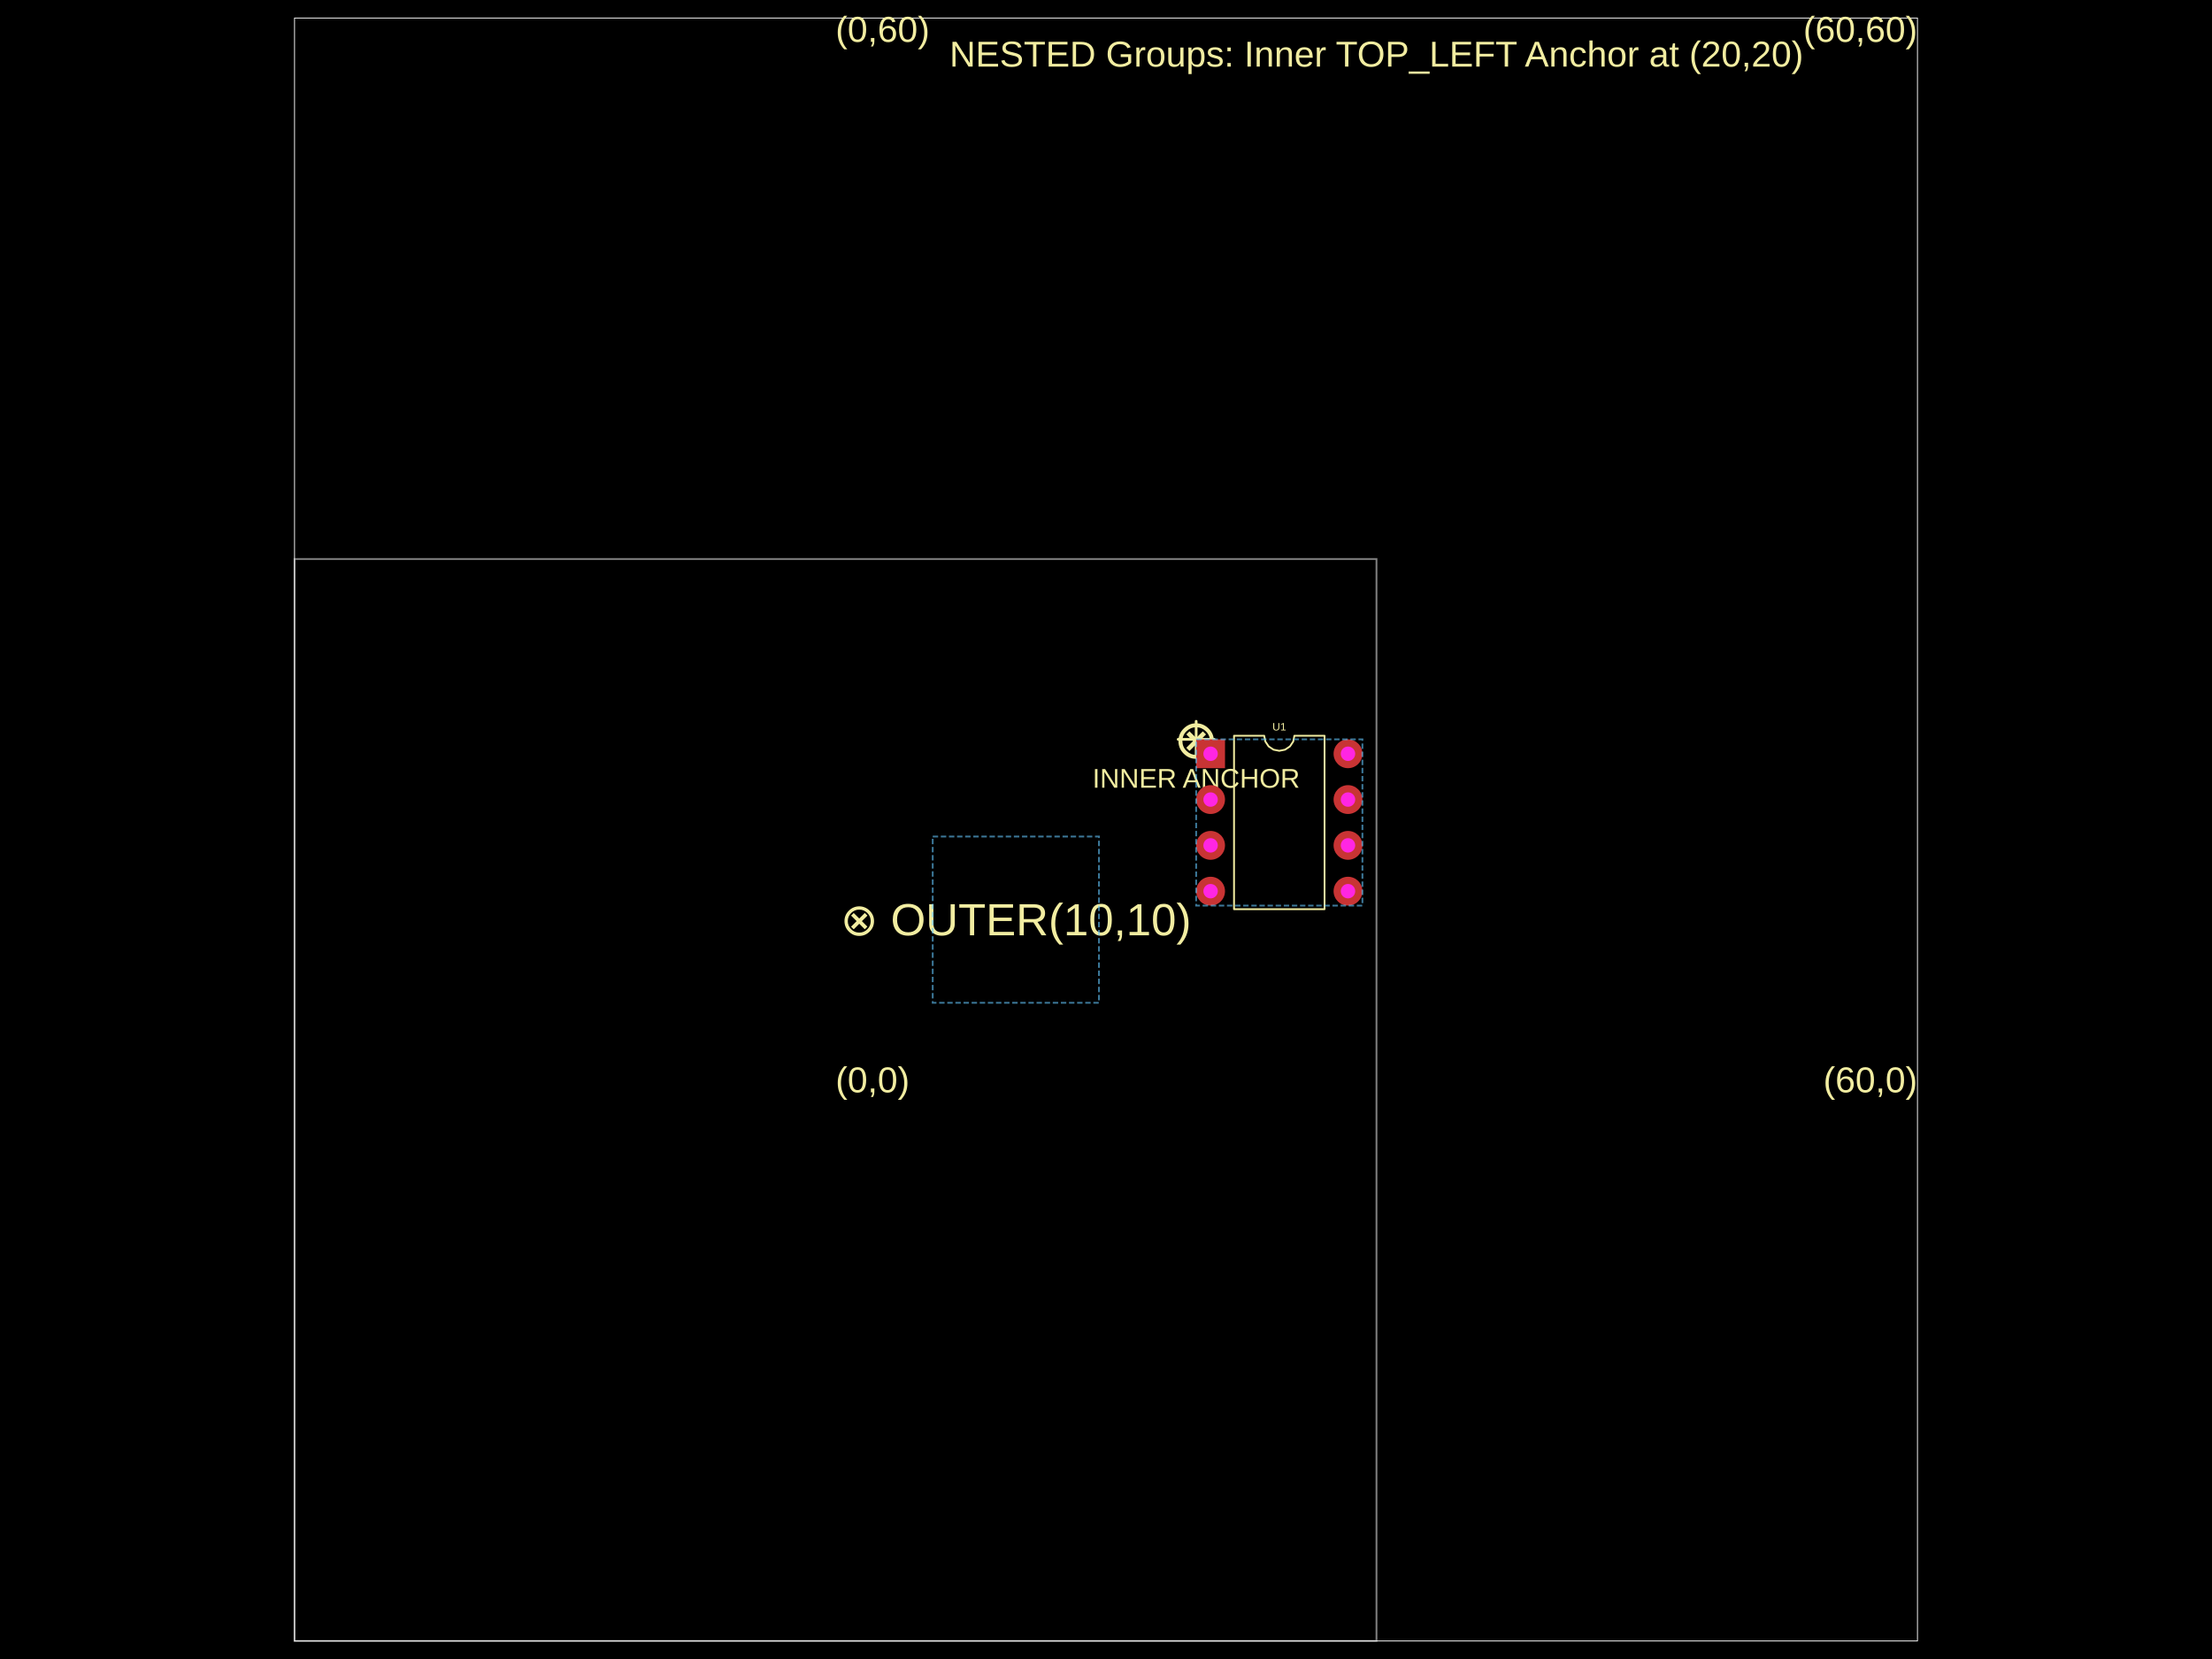
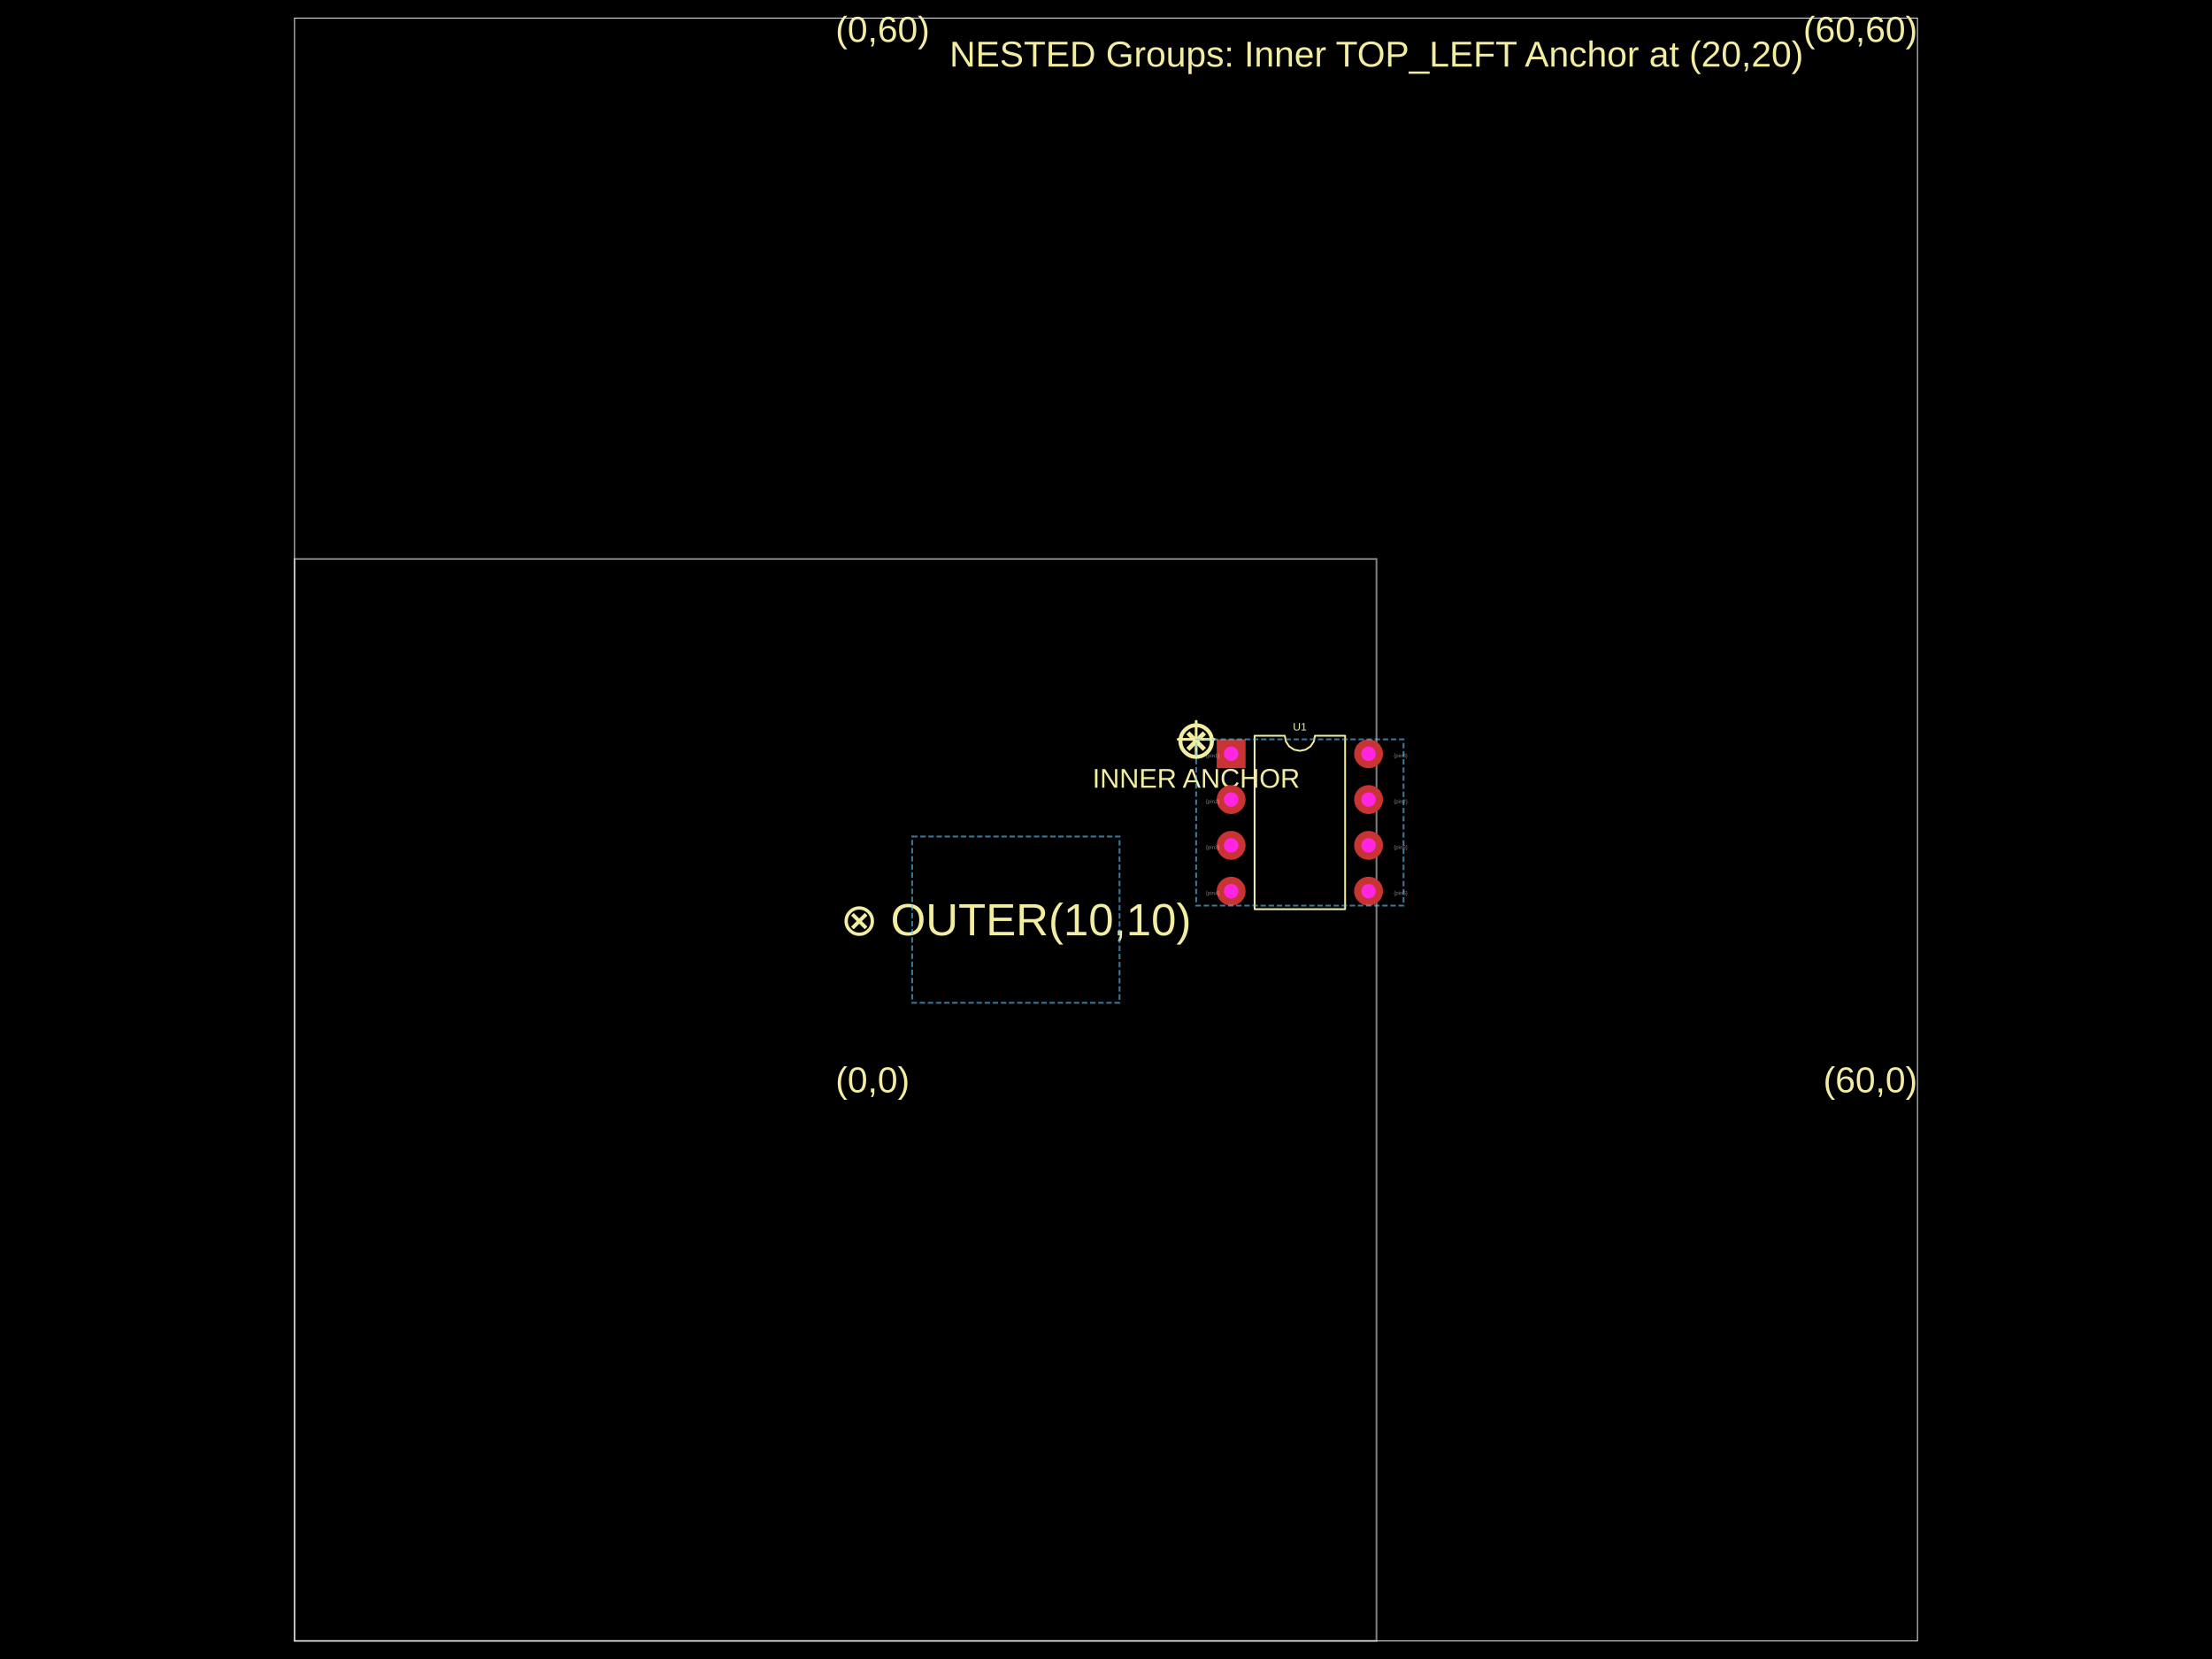
- <svg xmlns="http://www.w3.org/2000/svg" width="800" height="600" data-software-used-string="@tscircuit/core@0.0.956">
+ <svg xmlns="http://www.w3.org/2000/svg" width="800" height="600" data-software-used-string="@tscircuit/core@0.0.1049">
  <style />
  <rect class="boundary" x="0" y="0" fill="#000" width="800" height="600" data-type="pcb_background" data-pcb-layer="global" />
  <rect class="pcb-boundary" fill="none" stroke="#fff" stroke-width="0.3" x="106.522" y="6.522" width="586.957" height="586.957" data-type="pcb_boundary" data-pcb-layer="global" />
  <path class="pcb-board" d="M 106.522 593.478 L 497.826 593.478 L 497.826 202.174 L 106.522 202.174 Z" fill="none" stroke="rgba(255, 255, 255, 0.5)" stroke-width="0.652" data-type="pcb_board" data-pcb-layer="board" />
  <text x="0" y="0" dx="0" dy="0" fill="#f2eda1" font-family="Arial, sans-serif" font-size="13.043" text-anchor="start" dominant-baseline="text-after-edge" transform="matrix(1,0,0,1,302.1739,397.8261)" class="pcb-silkscreen-text pcb-silkscreen-top" data-pcb-silkscreen-text-id="null" stroke="none" data-type="pcb_silkscreen_text" data-pcb-layer="top">(0,0)</text>
  <text x="0" y="0" dx="0" dy="0" fill="#f2eda1" font-family="Arial, sans-serif" font-size="13.043" text-anchor="end" dominant-baseline="text-after-edge" transform="matrix(1,0,0,1,693.4783,397.8261)" class="pcb-silkscreen-text pcb-silkscreen-top" data-pcb-silkscreen-text-id="null" stroke="none" data-type="pcb_silkscreen_text" data-pcb-layer="top">(60,0)</text>
  <text x="0" y="0" dx="0" dy="0" fill="#f2eda1" font-family="Arial, sans-serif" font-size="13.043" text-anchor="start" dominant-baseline="text-before-edge" transform="matrix(1,0,0,1,302.1739,6.521739)" class="pcb-silkscreen-text pcb-silkscreen-top" data-pcb-silkscreen-text-id="null" stroke="none" data-type="pcb_silkscreen_text" data-pcb-layer="top">(0,60)</text>
  <text x="0" y="0" dx="0" dy="0" fill="#f2eda1" font-family="Arial, sans-serif" font-size="13.043" text-anchor="end" dominant-baseline="text-before-edge" transform="matrix(1,0,0,1,693.4783,6.521739)" class="pcb-silkscreen-text pcb-silkscreen-top" data-pcb-silkscreen-text-id="null" stroke="none" data-type="pcb_silkscreen_text" data-pcb-layer="top">(60,60)</text>
  <text x="0" y="0" dx="0" dy="0" fill="#f2eda1" font-family="Arial, sans-serif" font-size="13.043" text-anchor="middle" dominant-baseline="central" transform="matrix(1,0,0,1,497.8261,19.56522)" class="pcb-silkscreen-text pcb-silkscreen-top" data-pcb-silkscreen-text-id="null" stroke="none" data-type="pcb_silkscreen_text" data-pcb-layer="top">NESTED Groups: Inner TOP_LEFT Anchor at (20,20)</text>
  <text x="0" y="0" dx="0" dy="0" fill="#f2eda1" font-family="Arial, sans-serif" font-size="16.304" text-anchor="middle" dominant-baseline="central" transform="matrix(1,0,0,1,367.3913,332.6087)" class="pcb-silkscreen-text pcb-silkscreen-top" data-pcb-silkscreen-text-id="null" stroke="none" data-type="pcb_silkscreen_text" data-pcb-layer="top">⊗ OUTER(10,10)</text>
  <path class="pcb-silkscreen pcb-silkscreen-top" d="M 426.087 267.391 L 439.13 267.391" fill="none" stroke="#f2eda1" stroke-width="0.978" stroke-linecap="round" stroke-linejoin="round" data-pcb-component-id="null" data-pcb-silkscreen-path-id="pcb_silkscreen_path_0" data-type="pcb_silkscreen_path" data-pcb-layer="top" />
  <path class="pcb-silkscreen pcb-silkscreen-top" d="M 432.609 273.913 L 432.609 260.87" fill="none" stroke="#f2eda1" stroke-width="0.978" stroke-linecap="round" stroke-linejoin="round" data-pcb-component-id="null" data-pcb-silkscreen-path-id="pcb_silkscreen_path_1" data-type="pcb_silkscreen_path" data-pcb-layer="top" />
  <text x="0" y="0" dx="0" dy="0" fill="#f2eda1" font-family="Arial, sans-serif" font-size="19.565" text-anchor="middle" dominant-baseline="central" transform="matrix(1,0,0,1,432.6087,267.3913)" class="pcb-silkscreen-text pcb-silkscreen-top" data-pcb-silkscreen-text-id="null" stroke="none" data-type="pcb_silkscreen_text" data-pcb-layer="top">⊗</text>
  <text x="0" y="0" dx="0" dy="0" fill="#f2eda1" font-family="Arial, sans-serif" font-size="9.783" text-anchor="middle" dominant-baseline="text-after-edge" transform="matrix(1,0,0,1,432.6087,286.9565)" class="pcb-silkscreen-text pcb-silkscreen-top" data-pcb-silkscreen-text-id="null" stroke="none" data-type="pcb_silkscreen_text" data-pcb-layer="top">INNER ANCHOR</text>
-   <path class="pcb-silkscreen pcb-silkscreen-top" d="M 446.304 328.826 L 446.304 266.087 L 457.217 266.087 L 457.633 268.175 L 458.816 269.945 L 460.586 271.128 L 462.674 271.543 L 464.762 271.128 L 466.532 269.945 L 467.715 268.175 L 468.13 266.087 L 479.043 266.087 L 479.043 328.826 L 446.304 328.826 Z" fill="none" stroke="#f2eda1" stroke-width="0.652" stroke-linecap="round" stroke-linejoin="round" data-pcb-component-id="pcb_component_0" data-pcb-silkscreen-path-id="pcb_silkscreen_path_2" data-type="pcb_silkscreen_path" data-pcb-layer="top" />
-   <text x="0" y="0" dx="0" dy="0" fill="#f2eda1" font-family="Arial, sans-serif" font-size="3.913" text-anchor="middle" dominant-baseline="central" transform="matrix(1,0,0,1,462.6739,262.8261)" class="pcb-silkscreen-text pcb-silkscreen-top" data-pcb-silkscreen-text-id="pcb_component_0" stroke="none" data-type="pcb_silkscreen_text" data-pcb-layer="top">U1</text>
+   <path class="pcb-silkscreen pcb-silkscreen-top" d="M 453.739 328.826 L 453.739 266.087 L 464.652 266.087 L 465.068 268.175 L 466.25 269.945 L 468.021 271.128 L 470.109 271.543 L 472.197 271.128 L 473.967 269.945 L 475.15 268.175 L 475.565 266.087 L 486.478 266.087 L 486.478 328.826 L 453.739 328.826 Z" fill="none" stroke="#f2eda1" stroke-width="0.652" stroke-linecap="round" stroke-linejoin="round" data-pcb-component-id="pcb_component_0" data-pcb-silkscreen-path-id="pcb_silkscreen_path_2" data-type="pcb_silkscreen_path" data-pcb-layer="top" />
+   <text x="0" y="0" dx="0" dy="0" fill="#f2eda1" font-family="Arial, sans-serif" font-size="3.913" text-anchor="middle" dominant-baseline="central" transform="matrix(1,0,0,1,470.1087,262.8261)" class="pcb-silkscreen-text pcb-silkscreen-top" data-pcb-silkscreen-text-id="pcb_component_0" stroke="none" data-type="pcb_silkscreen_text" data-pcb-layer="top">U1</text>
  <g data-type="pcb_plated_hole" data-pcb-layer="through">
-     <rect class="pcb-hole-outer-pad" fill="rgb(200, 52, 52)" x="432.609" y="267.391" width="10.435" height="10.435" data-type="pcb_plated_hole" data-pcb-layer="top" />
-     <circle class="pcb-hole-inner" fill="#FF26E2" cx="437.826" cy="272.609" r="2.609" data-type="pcb_plated_hole_drill" data-pcb-layer="drill" />
+     <rect class="pcb-hole-outer-pad" fill="rgb(200, 52, 52)" x="440.043" y="267.391" width="10.435" height="10.435" data-type="pcb_plated_hole" data-pcb-layer="top" />
+     <circle class="pcb-hole-inner" fill="#FF26E2" cx="445.261" cy="272.609" r="2.609" data-type="pcb_plated_hole_drill" data-pcb-layer="drill" />
  </g>
  <g data-type="pcb_plated_hole" data-pcb-layer="through">
-     <circle class="pcb-hole-outer" fill="rgb(200, 52, 52)" cx="437.826" cy="289.174" r="5.217" data-type="pcb_plated_hole" data-pcb-layer="top" />
-     <circle class="pcb-hole-inner" fill="#FF26E2" cx="437.826" cy="289.174" r="2.609" data-type="pcb_plated_hole_drill" data-pcb-layer="drill" />
+     <circle class="pcb-hole-outer" fill="rgb(200, 52, 52)" cx="445.261" cy="289.174" r="5.217" data-type="pcb_plated_hole" data-pcb-layer="top" />
+     <circle class="pcb-hole-inner" fill="#FF26E2" cx="445.261" cy="289.174" r="2.609" data-type="pcb_plated_hole_drill" data-pcb-layer="drill" />
  </g>
  <g data-type="pcb_plated_hole" data-pcb-layer="through">
-     <circle class="pcb-hole-outer" fill="rgb(200, 52, 52)" cx="437.826" cy="305.739" r="5.217" data-type="pcb_plated_hole" data-pcb-layer="top" />
-     <circle class="pcb-hole-inner" fill="#FF26E2" cx="437.826" cy="305.739" r="2.609" data-type="pcb_plated_hole_drill" data-pcb-layer="drill" />
+     <circle class="pcb-hole-outer" fill="rgb(200, 52, 52)" cx="445.261" cy="305.739" r="5.217" data-type="pcb_plated_hole" data-pcb-layer="top" />
+     <circle class="pcb-hole-inner" fill="#FF26E2" cx="445.261" cy="305.739" r="2.609" data-type="pcb_plated_hole_drill" data-pcb-layer="drill" />
  </g>
  <g data-type="pcb_plated_hole" data-pcb-layer="through">
-     <circle class="pcb-hole-outer" fill="rgb(200, 52, 52)" cx="437.826" cy="322.304" r="5.217" data-type="pcb_plated_hole" data-pcb-layer="top" />
-     <circle class="pcb-hole-inner" fill="#FF26E2" cx="437.826" cy="322.304" r="2.609" data-type="pcb_plated_hole_drill" data-pcb-layer="drill" />
+     <circle class="pcb-hole-outer" fill="rgb(200, 52, 52)" cx="445.261" cy="322.304" r="5.217" data-type="pcb_plated_hole" data-pcb-layer="top" />
+     <circle class="pcb-hole-inner" fill="#FF26E2" cx="445.261" cy="322.304" r="2.609" data-type="pcb_plated_hole_drill" data-pcb-layer="drill" />
  </g>
  <g data-type="pcb_plated_hole" data-pcb-layer="through">
-     <circle class="pcb-hole-outer" fill="rgb(200, 52, 52)" cx="487.522" cy="322.304" r="5.217" data-type="pcb_plated_hole" data-pcb-layer="top" />
-     <circle class="pcb-hole-inner" fill="#FF26E2" cx="487.522" cy="322.304" r="2.609" data-type="pcb_plated_hole_drill" data-pcb-layer="drill" />
+     <circle class="pcb-hole-outer" fill="rgb(200, 52, 52)" cx="494.957" cy="322.304" r="5.217" data-type="pcb_plated_hole" data-pcb-layer="top" />
+     <circle class="pcb-hole-inner" fill="#FF26E2" cx="494.957" cy="322.304" r="2.609" data-type="pcb_plated_hole_drill" data-pcb-layer="drill" />
  </g>
  <g data-type="pcb_plated_hole" data-pcb-layer="through">
-     <circle class="pcb-hole-outer" fill="rgb(200, 52, 52)" cx="487.522" cy="305.739" r="5.217" data-type="pcb_plated_hole" data-pcb-layer="top" />
-     <circle class="pcb-hole-inner" fill="#FF26E2" cx="487.522" cy="305.739" r="2.609" data-type="pcb_plated_hole_drill" data-pcb-layer="drill" />
+     <circle class="pcb-hole-outer" fill="rgb(200, 52, 52)" cx="494.957" cy="305.739" r="5.217" data-type="pcb_plated_hole" data-pcb-layer="top" />
+     <circle class="pcb-hole-inner" fill="#FF26E2" cx="494.957" cy="305.739" r="2.609" data-type="pcb_plated_hole_drill" data-pcb-layer="drill" />
  </g>
  <g data-type="pcb_plated_hole" data-pcb-layer="through">
-     <circle class="pcb-hole-outer" fill="rgb(200, 52, 52)" cx="487.522" cy="289.174" r="5.217" data-type="pcb_plated_hole" data-pcb-layer="top" />
-     <circle class="pcb-hole-inner" fill="#FF26E2" cx="487.522" cy="289.174" r="2.609" data-type="pcb_plated_hole_drill" data-pcb-layer="drill" />
+     <circle class="pcb-hole-outer" fill="rgb(200, 52, 52)" cx="494.957" cy="289.174" r="5.217" data-type="pcb_plated_hole" data-pcb-layer="top" />
+     <circle class="pcb-hole-inner" fill="#FF26E2" cx="494.957" cy="289.174" r="2.609" data-type="pcb_plated_hole_drill" data-pcb-layer="drill" />
  </g>
  <g data-type="pcb_plated_hole" data-pcb-layer="through">
-     <circle class="pcb-hole-outer" fill="rgb(200, 52, 52)" cx="487.522" cy="272.609" r="5.217" data-type="pcb_plated_hole" data-pcb-layer="top" />
-     <circle class="pcb-hole-inner" fill="#FF26E2" cx="487.522" cy="272.609" r="2.609" data-type="pcb_plated_hole_drill" data-pcb-layer="drill" />
+     <circle class="pcb-hole-outer" fill="rgb(200, 52, 52)" cx="494.957" cy="272.609" r="5.217" data-type="pcb_plated_hole" data-pcb-layer="top" />
+     <circle class="pcb-hole-inner" fill="#FF26E2" cx="494.957" cy="272.609" r="2.609" data-type="pcb_plated_hole_drill" data-pcb-layer="drill" />
  </g>
-   <rect class="pcb-group" fill="none" stroke="rgba(100, 200, 255, 0.6)" stroke-width="0.652" stroke-dasharray="1.957 0.978" data-type="pcb_group" data-pcb-group-id="pcb_group_0" data-pcb-layer="overlay" data-group-name="InnerGroup" x="432.609" y="267.391" width="60.13" height="60.13" />
-   <rect class="pcb-group" fill="none" stroke="rgba(100, 200, 255, 0.6)" stroke-width="0.652" stroke-dasharray="1.957 0.978" data-type="pcb_group" data-pcb-group-id="pcb_group_1" data-pcb-layer="overlay" data-group-name="OuterGroup" x="337.326" y="302.543" width="60.13" height="60.13" />
+   <text x="0" y="0" font-family="Arial, sans-serif" font-size="1.957" text-anchor="start" dominant-baseline="text-before-edge" transform="matrix(0.9998477,0.01745241,-0.01745241,0.9998477,436.1304,272.6087)" class="pcb-fabrication-note-text" fill="rgba(255,255,255,0.5)" data-type="pcb_fabrication_note_text" data-pcb-layer="overlay">{pin1}</text>
+   <text x="0" y="0" font-family="Arial, sans-serif" font-size="1.957" text-anchor="start" dominant-baseline="text-before-edge" transform="matrix(0.9998477,0.01745241,-0.01745241,0.9998477,436.1304,289.1739)" class="pcb-fabrication-note-text" fill="rgba(255,255,255,0.5)" data-type="pcb_fabrication_note_text" data-pcb-layer="overlay">{pin2}</text>
+   <text x="0" y="0" font-family="Arial, sans-serif" font-size="1.957" text-anchor="start" dominant-baseline="text-before-edge" transform="matrix(0.9998477,0.01745241,-0.01745241,0.9998477,436.1304,305.7391)" class="pcb-fabrication-note-text" fill="rgba(255,255,255,0.5)" data-type="pcb_fabrication_note_text" data-pcb-layer="overlay">{pin3}</text>
+   <text x="0" y="0" font-family="Arial, sans-serif" font-size="1.957" text-anchor="start" dominant-baseline="text-before-edge" transform="matrix(0.9998477,0.01745241,-0.01745241,0.9998477,436.1304,322.3043)" class="pcb-fabrication-note-text" fill="rgba(255,255,255,0.5)" data-type="pcb_fabrication_note_text" data-pcb-layer="overlay">{pin4}</text>
+   <text x="0" y="0" font-family="Arial, sans-serif" font-size="1.957" text-anchor="start" dominant-baseline="text-before-edge" transform="matrix(0.9998477,0.01745241,-0.01745241,0.9998477,504.087,322.3043)" class="pcb-fabrication-note-text" fill="rgba(255,255,255,0.5)" data-type="pcb_fabrication_note_text" data-pcb-layer="overlay">{pin5}</text>
+   <text x="0" y="0" font-family="Arial, sans-serif" font-size="1.957" text-anchor="start" dominant-baseline="text-before-edge" transform="matrix(0.9998477,0.01745241,-0.01745241,0.9998477,504.087,305.7391)" class="pcb-fabrication-note-text" fill="rgba(255,255,255,0.5)" data-type="pcb_fabrication_note_text" data-pcb-layer="overlay">{pin6}</text>
+   <text x="0" y="0" font-family="Arial, sans-serif" font-size="1.957" text-anchor="start" dominant-baseline="text-before-edge" transform="matrix(0.9998477,0.01745241,-0.01745241,0.9998477,504.087,289.1739)" class="pcb-fabrication-note-text" fill="rgba(255,255,255,0.5)" data-type="pcb_fabrication_note_text" data-pcb-layer="overlay">{pin7}</text>
+   <text x="0" y="0" font-family="Arial, sans-serif" font-size="1.957" text-anchor="start" dominant-baseline="text-before-edge" transform="matrix(0.9998477,0.01745241,-0.01745241,0.9998477,504.087,272.6087)" class="pcb-fabrication-note-text" fill="rgba(255,255,255,0.5)" data-type="pcb_fabrication_note_text" data-pcb-layer="overlay">{pin8}</text>
+   <rect class="pcb-group" fill="none" stroke="rgba(100, 200, 255, 0.6)" stroke-width="0.652" stroke-dasharray="1.957 0.978" data-type="pcb_group" data-pcb-group-id="pcb_group_0" data-pcb-layer="overlay" data-group-name="InnerGroup" x="432.609" y="267.391" width="75" height="60.13" />
+   <rect class="pcb-group" fill="none" stroke="rgba(100, 200, 255, 0.6)" stroke-width="0.652" stroke-dasharray="1.957 0.978" data-type="pcb_group" data-pcb-group-id="pcb_group_1" data-pcb-layer="overlay" data-group-name="OuterGroup" x="329.891" y="302.543" width="75" height="60.13" />
</svg>
